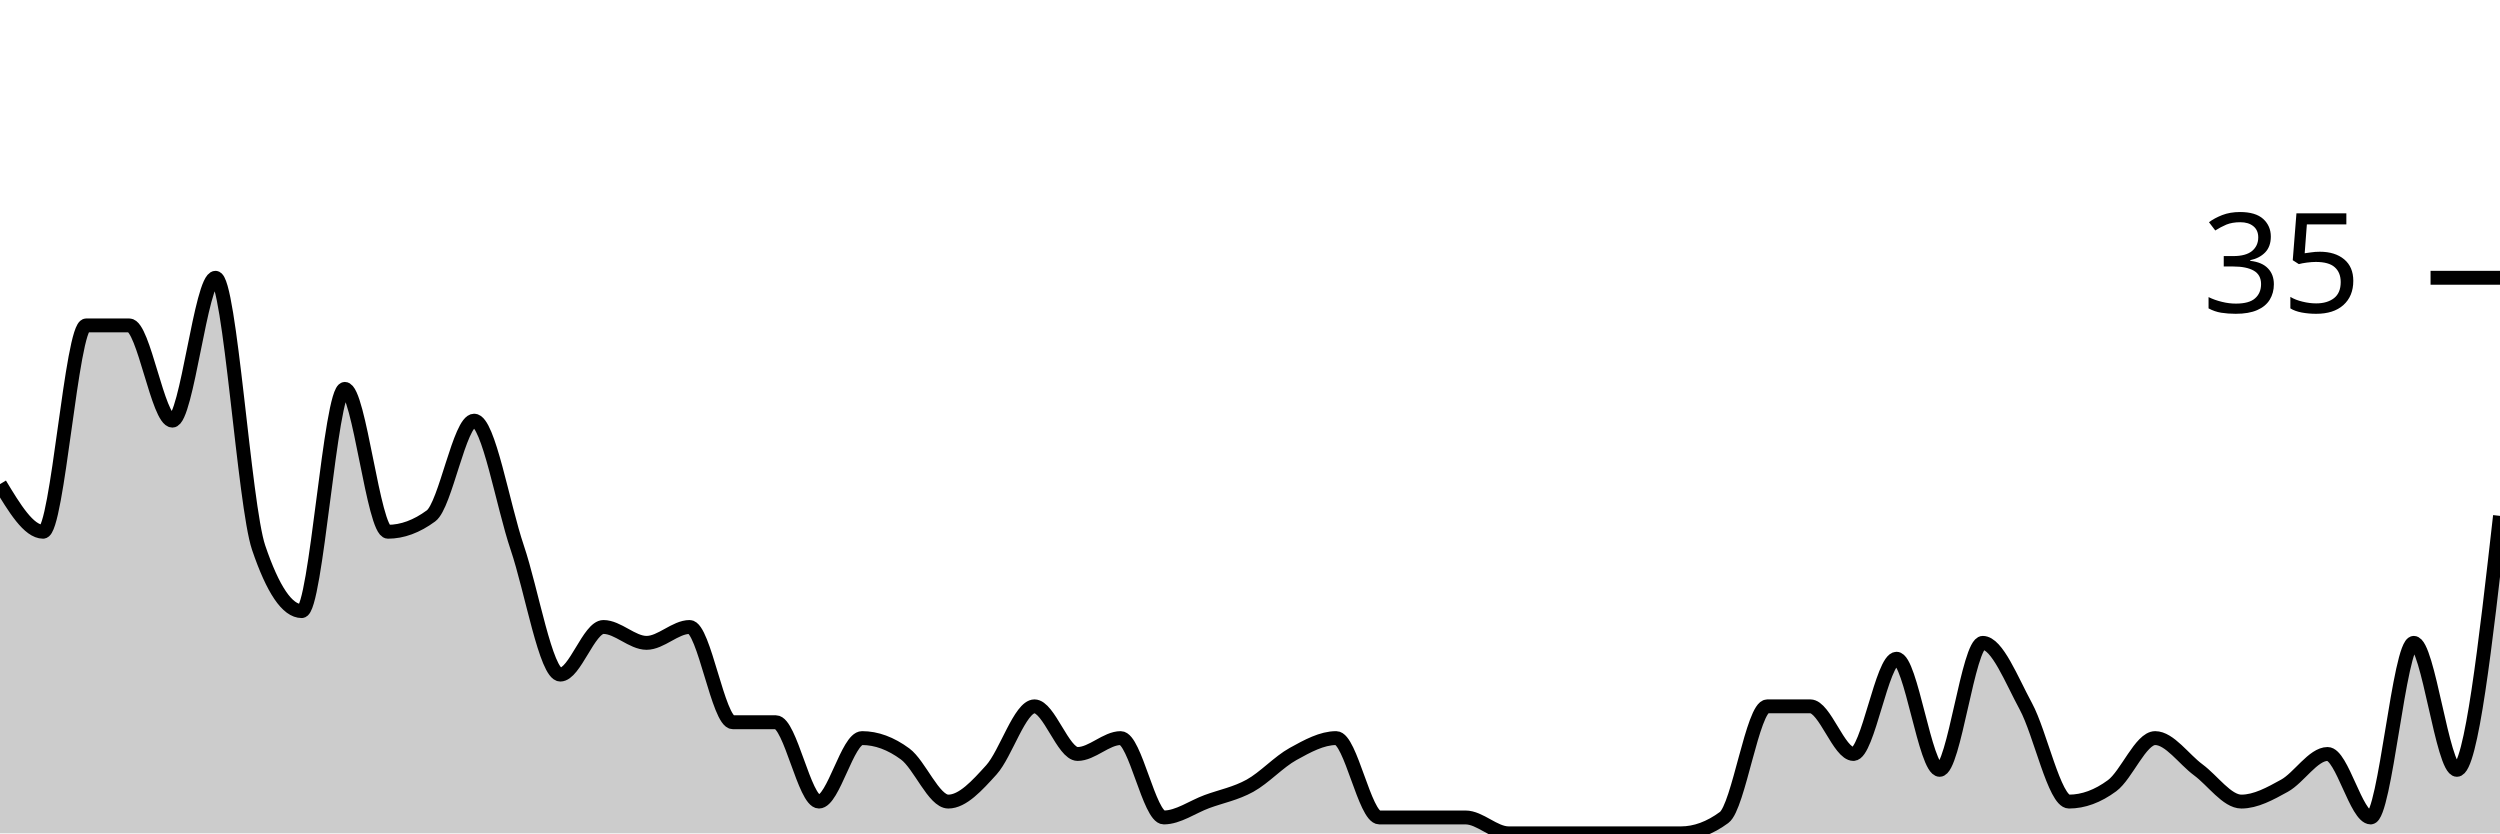
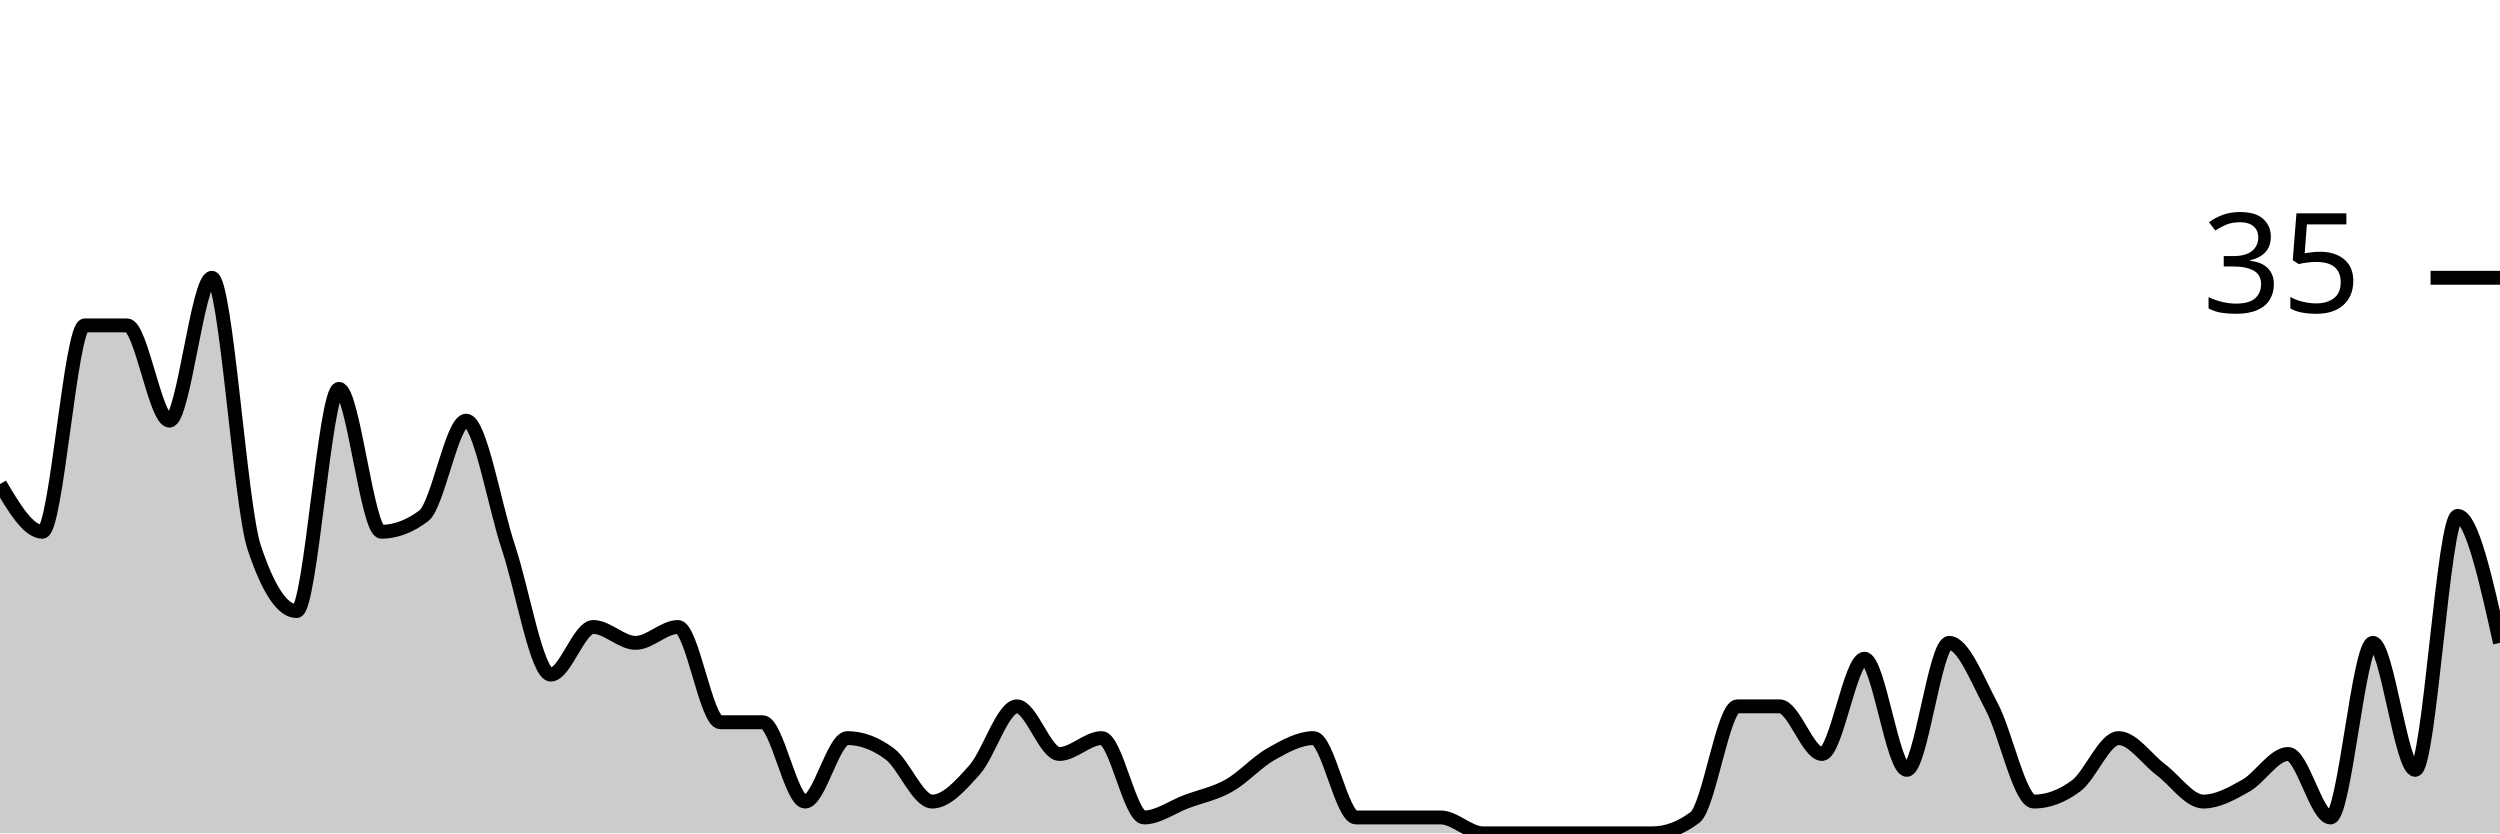
<svg xmlns="http://www.w3.org/2000/svg" viewBox="0 0 180 60">
  <g transform="translate(0,20)">
-     <path class="area" fill="rgba(0, 0, 0, 0.2)" d="M0,14.857C1.034,16.571,2.069,18.286,3.103,18.286C4.138,18.286,5.172,3.429,6.207,3.429C7.241,3.429,8.276,3.429,9.31,3.429C10.345,3.429,11.379,10.286,12.414,10.286C13.448,10.286,14.483,0,15.517,0C16.552,0,17.586,16.381,18.621,19.429C19.655,22.476,20.69,24,21.724,24C22.759,24,23.793,8,24.828,8C25.862,8,26.897,18.286,27.931,18.286C28.966,18.286,30,17.905,31.034,17.143C32.069,16.381,33.103,10.286,34.138,10.286C35.172,10.286,36.207,16.381,37.241,19.429C38.276,22.476,39.31,28.571,40.345,28.571C41.379,28.571,42.414,25.143,43.448,25.143C44.483,25.143,45.517,26.286,46.552,26.286C47.586,26.286,48.621,25.143,49.655,25.143C50.69,25.143,51.724,32,52.759,32C53.793,32,54.828,32,55.862,32C56.897,32,57.931,37.714,58.966,37.714C60,37.714,61.034,33.143,62.069,33.143C63.103,33.143,64.138,33.524,65.172,34.286C66.207,35.048,67.241,37.714,68.276,37.714C69.31,37.714,70.345,36.571,71.379,35.429C72.414,34.286,73.448,30.857,74.483,30.857C75.517,30.857,76.552,34.286,77.586,34.286C78.621,34.286,79.655,33.143,80.69,33.143C81.724,33.143,82.759,38.857,83.793,38.857C84.828,38.857,85.862,38.095,86.897,37.714C87.931,37.333,88.966,37.143,90,36.571C91.034,36,92.069,34.857,93.103,34.286C94.138,33.714,95.172,33.143,96.207,33.143C97.241,33.143,98.276,38.857,99.31,38.857C100.345,38.857,101.379,38.857,102.414,38.857C103.448,38.857,104.483,38.857,105.517,38.857C106.552,38.857,107.586,40,108.621,40C109.655,40,110.69,40,111.724,40C112.759,40,113.793,40,114.828,40C115.862,40,116.897,40,117.931,40C118.966,40,120,40,121.034,40C122.069,40,123.103,39.619,124.138,38.857C125.172,38.095,126.207,30.857,127.241,30.857C128.276,30.857,129.31,30.857,130.345,30.857C131.379,30.857,132.414,34.286,133.448,34.286C134.483,34.286,135.517,27.429,136.552,27.429C137.586,27.429,138.621,35.429,139.655,35.429C140.69,35.429,141.724,26.286,142.759,26.286C143.793,26.286,144.828,28.952,145.862,30.857C146.897,32.762,147.931,37.714,148.966,37.714C150,37.714,151.034,37.333,152.069,36.571C153.103,35.81,154.138,33.143,155.172,33.143C156.207,33.143,157.241,34.667,158.276,35.429C159.31,36.19,160.345,37.714,161.379,37.714C162.414,37.714,163.448,37.143,164.483,36.571C165.517,36,166.552,34.286,167.586,34.286C168.621,34.286,169.655,38.857,170.69,38.857C171.724,38.857,172.759,26.286,173.793,26.286C174.828,26.286,175.862,35.429,176.897,35.429C177.931,35.429,178.966,26.286,180,17.143L180,40C178.966,40,177.931,40,176.897,40C175.862,40,174.828,40,173.793,40C172.759,40,171.724,40,170.69,40C169.655,40,168.621,40,167.586,40C166.552,40,165.517,40,164.483,40C163.448,40,162.414,40,161.379,40C160.345,40,159.31,40,158.276,40C157.241,40,156.207,40,155.172,40C154.138,40,153.103,40,152.069,40C151.034,40,150,40,148.966,40C147.931,40,146.897,40,145.862,40C144.828,40,143.793,40,142.759,40C141.724,40,140.69,40,139.655,40C138.621,40,137.586,40,136.552,40C135.517,40,134.483,40,133.448,40C132.414,40,131.379,40,130.345,40C129.31,40,128.276,40,127.241,40C126.207,40,125.172,40,124.138,40C123.103,40,122.069,40,121.034,40C120,40,118.966,40,117.931,40C116.897,40,115.862,40,114.828,40C113.793,40,112.759,40,111.724,40C110.69,40,109.655,40,108.621,40C107.586,40,106.552,40,105.517,40C104.483,40,103.448,40,102.414,40C101.379,40,100.345,40,99.31,40C98.276,40,97.241,40,96.207,40C95.172,40,94.138,40,93.103,40C92.069,40,91.034,40,90,40C88.966,40,87.931,40,86.897,40C85.862,40,84.828,40,83.793,40C82.759,40,81.724,40,80.69,40C79.655,40,78.621,40,77.586,40C76.552,40,75.517,40,74.483,40C73.448,40,72.414,40,71.379,40C70.345,40,69.31,40,68.276,40C67.241,40,66.207,40,65.172,40C64.138,40,63.103,40,62.069,40C61.034,40,60,40,58.966,40C57.931,40,56.897,40,55.862,40C54.828,40,53.793,40,52.759,40C51.724,40,50.69,40,49.655,40C48.621,40,47.586,40,46.552,40C45.517,40,44.483,40,43.448,40C42.414,40,41.379,40,40.345,40C39.31,40,38.276,40,37.241,40C36.207,40,35.172,40,34.138,40C33.103,40,32.069,40,31.034,40C30,40,28.966,40,27.931,40C26.897,40,25.862,40,24.828,40C23.793,40,22.759,40,21.724,40C20.69,40,19.655,40,18.621,40C17.586,40,16.552,40,15.517,40C14.483,40,13.448,40,12.414,40C11.379,40,10.345,40,9.31,40C8.276,40,7.241,40,6.207,40C5.172,40,4.138,40,3.103,40C2.069,40,1.034,40,0,40Z" />
-     <path class="line" stroke="black" fill="none" d="M0,14.857C1.034,16.571,2.069,18.286,3.103,18.286C4.138,18.286,5.172,3.429,6.207,3.429C7.241,3.429,8.276,3.429,9.31,3.429C10.345,3.429,11.379,10.286,12.414,10.286C13.448,10.286,14.483,0,15.517,0C16.552,0,17.586,16.381,18.621,19.429C19.655,22.476,20.69,24,21.724,24C22.759,24,23.793,8,24.828,8C25.862,8,26.897,18.286,27.931,18.286C28.966,18.286,30,17.905,31.034,17.143C32.069,16.381,33.103,10.286,34.138,10.286C35.172,10.286,36.207,16.381,37.241,19.429C38.276,22.476,39.31,28.571,40.345,28.571C41.379,28.571,42.414,25.143,43.448,25.143C44.483,25.143,45.517,26.286,46.552,26.286C47.586,26.286,48.621,25.143,49.655,25.143C50.69,25.143,51.724,32,52.759,32C53.793,32,54.828,32,55.862,32C56.897,32,57.931,37.714,58.966,37.714C60,37.714,61.034,33.143,62.069,33.143C63.103,33.143,64.138,33.524,65.172,34.286C66.207,35.048,67.241,37.714,68.276,37.714C69.31,37.714,70.345,36.571,71.379,35.429C72.414,34.286,73.448,30.857,74.483,30.857C75.517,30.857,76.552,34.286,77.586,34.286C78.621,34.286,79.655,33.143,80.69,33.143C81.724,33.143,82.759,38.857,83.793,38.857C84.828,38.857,85.862,38.095,86.897,37.714C87.931,37.333,88.966,37.143,90,36.571C91.034,36,92.069,34.857,93.103,34.286C94.138,33.714,95.172,33.143,96.207,33.143C97.241,33.143,98.276,38.857,99.31,38.857C100.345,38.857,101.379,38.857,102.414,38.857C103.448,38.857,104.483,38.857,105.517,38.857C106.552,38.857,107.586,40,108.621,40C109.655,40,110.69,40,111.724,40C112.759,40,113.793,40,114.828,40C115.862,40,116.897,40,117.931,40C118.966,40,120,40,121.034,40C122.069,40,123.103,39.619,124.138,38.857C125.172,38.095,126.207,30.857,127.241,30.857C128.276,30.857,129.31,30.857,130.345,30.857C131.379,30.857,132.414,34.286,133.448,34.286C134.483,34.286,135.517,27.429,136.552,27.429C137.586,27.429,138.621,35.429,139.655,35.429C140.69,35.429,141.724,26.286,142.759,26.286C143.793,26.286,144.828,28.952,145.862,30.857C146.897,32.762,147.931,37.714,148.966,37.714C150,37.714,151.034,37.333,152.069,36.571C153.103,35.81,154.138,33.143,155.172,33.143C156.207,33.143,157.241,34.667,158.276,35.429C159.31,36.19,160.345,37.714,161.379,37.714C162.414,37.714,163.448,37.143,164.483,36.571C165.517,36,166.552,34.286,167.586,34.286C168.621,34.286,169.655,38.857,170.69,38.857C171.724,38.857,172.759,26.286,173.793,26.286C174.828,26.286,175.862,35.429,176.897,35.429C177.931,35.429,178.966,26.286,180,17.143" />
+     <path class="area" fill="rgba(0, 0, 0, 0.2)" d="M0,14.857C1.017,16.571,2.034,18.286,3.051,18.286C4.068,18.286,5.085,3.429,6.102,3.429C7.119,3.429,8.136,3.429,9.153,3.429C10.169,3.429,11.186,10.286,12.203,10.286C13.22,10.286,14.237,0,15.254,0C16.271,0,17.288,16.381,18.305,19.429C19.322,22.476,20.339,24,21.356,24C22.373,24,23.39,8,24.407,8C25.424,8,26.441,18.286,27.458,18.286C28.475,18.286,29.492,17.905,30.508,17.143C31.525,16.381,32.542,10.286,33.559,10.286C34.576,10.286,35.593,16.381,36.61,19.429C37.627,22.476,38.644,28.571,39.661,28.571C40.678,28.571,41.695,25.143,42.712,25.143C43.729,25.143,44.746,26.286,45.763,26.286C46.78,26.286,47.797,25.143,48.814,25.143C49.831,25.143,50.847,32,51.864,32C52.881,32,53.898,32,54.915,32C55.932,32,56.949,37.714,57.966,37.714C58.983,37.714,60,33.143,61.017,33.143C62.034,33.143,63.051,33.524,64.068,34.286C65.085,35.048,66.102,37.714,67.119,37.714C68.136,37.714,69.153,36.571,70.169,35.429C71.186,34.286,72.203,30.857,73.22,30.857C74.237,30.857,75.254,34.286,76.271,34.286C77.288,34.286,78.305,33.143,79.322,33.143C80.339,33.143,81.356,38.857,82.373,38.857C83.39,38.857,84.407,38.095,85.424,37.714C86.441,37.333,87.458,37.143,88.475,36.571C89.492,36,90.508,34.857,91.525,34.286C92.542,33.714,93.559,33.143,94.576,33.143C95.593,33.143,96.61,38.857,97.627,38.857C98.644,38.857,99.661,38.857,100.678,38.857C101.695,38.857,102.712,38.857,103.729,38.857C104.746,38.857,105.763,40,106.78,40C107.797,40,108.814,40,109.831,40C110.847,40,111.864,40,112.881,40C113.898,40,114.915,40,115.932,40C116.949,40,117.966,40,118.983,40C120,40,121.017,39.619,122.034,38.857C123.051,38.095,124.068,30.857,125.085,30.857C126.102,30.857,127.119,30.857,128.136,30.857C129.153,30.857,130.169,34.286,131.186,34.286C132.203,34.286,133.22,27.429,134.237,27.429C135.254,27.429,136.271,35.429,137.288,35.429C138.305,35.429,139.322,26.286,140.339,26.286C141.356,26.286,142.373,28.952,143.39,30.857C144.407,32.762,145.424,37.714,146.441,37.714C147.458,37.714,148.475,37.333,149.492,36.571C150.508,35.81,151.525,33.143,152.542,33.143C153.559,33.143,154.576,34.667,155.593,35.429C156.61,36.19,157.627,37.714,158.644,37.714C159.661,37.714,160.678,37.143,161.695,36.571C162.712,36,163.729,34.286,164.746,34.286C165.763,34.286,166.78,38.857,167.797,38.857C168.814,38.857,169.831,26.286,170.847,26.286C171.864,26.286,172.881,35.429,173.898,35.429C174.915,35.429,175.932,17.143,176.949,17.143C177.966,17.143,178.983,21.714,180,26.286L180,40C178.983,40,177.966,40,176.949,40C175.932,40,174.915,40,173.898,40C172.881,40,171.864,40,170.847,40C169.831,40,168.814,40,167.797,40C166.78,40,165.763,40,164.746,40C163.729,40,162.712,40,161.695,40C160.678,40,159.661,40,158.644,40C157.627,40,156.61,40,155.593,40C154.576,40,153.559,40,152.542,40C151.525,40,150.508,40,149.492,40C148.475,40,147.458,40,146.441,40C145.424,40,144.407,40,143.39,40C142.373,40,141.356,40,140.339,40C139.322,40,138.305,40,137.288,40C136.271,40,135.254,40,134.237,40C133.22,40,132.203,40,131.186,40C130.169,40,129.153,40,128.136,40C127.119,40,126.102,40,125.085,40C124.068,40,123.051,40,122.034,40C121.017,40,120,40,118.983,40C117.966,40,116.949,40,115.932,40C114.915,40,113.898,40,112.881,40C111.864,40,110.847,40,109.831,40C108.814,40,107.797,40,106.78,40C105.763,40,104.746,40,103.729,40C102.712,40,101.695,40,100.678,40C99.661,40,98.644,40,97.627,40C96.61,40,95.593,40,94.576,40C93.559,40,92.542,40,91.525,40C90.508,40,89.492,40,88.475,40C87.458,40,86.441,40,85.424,40C84.407,40,83.39,40,82.373,40C81.356,40,80.339,40,79.322,40C78.305,40,77.288,40,76.271,40C75.254,40,74.237,40,73.22,40C72.203,40,71.186,40,70.169,40C69.153,40,68.136,40,67.119,40C66.102,40,65.085,40,64.068,40C63.051,40,62.034,40,61.017,40C60,40,58.983,40,57.966,40C56.949,40,55.932,40,54.915,40C53.898,40,52.881,40,51.864,40C50.847,40,49.831,40,48.814,40C47.797,40,46.78,40,45.763,40C44.746,40,43.729,40,42.712,40C41.695,40,40.678,40,39.661,40C38.644,40,37.627,40,36.61,40C35.593,40,34.576,40,33.559,40C32.542,40,31.525,40,30.508,40C29.492,40,28.475,40,27.458,40C26.441,40,25.424,40,24.407,40C23.39,40,22.373,40,21.356,40C20.339,40,19.322,40,18.305,40C17.288,40,16.271,40,15.254,40C14.237,40,13.22,40,12.203,40C11.186,40,10.169,40,9.153,40C8.136,40,7.119,40,6.102,40C5.085,40,4.068,40,3.051,40C2.034,40,1.017,40,0,40Z" />
+     <path class="line" stroke="black" fill="none" d="M0,14.857C1.017,16.571,2.034,18.286,3.051,18.286C4.068,18.286,5.085,3.429,6.102,3.429C7.119,3.429,8.136,3.429,9.153,3.429C10.169,3.429,11.186,10.286,12.203,10.286C13.22,10.286,14.237,0,15.254,0C16.271,0,17.288,16.381,18.305,19.429C19.322,22.476,20.339,24,21.356,24C22.373,24,23.39,8,24.407,8C25.424,8,26.441,18.286,27.458,18.286C28.475,18.286,29.492,17.905,30.508,17.143C31.525,16.381,32.542,10.286,33.559,10.286C34.576,10.286,35.593,16.381,36.61,19.429C37.627,22.476,38.644,28.571,39.661,28.571C40.678,28.571,41.695,25.143,42.712,25.143C43.729,25.143,44.746,26.286,45.763,26.286C46.78,26.286,47.797,25.143,48.814,25.143C49.831,25.143,50.847,32,51.864,32C52.881,32,53.898,32,54.915,32C55.932,32,56.949,37.714,57.966,37.714C58.983,37.714,60,33.143,61.017,33.143C62.034,33.143,63.051,33.524,64.068,34.286C65.085,35.048,66.102,37.714,67.119,37.714C68.136,37.714,69.153,36.571,70.169,35.429C71.186,34.286,72.203,30.857,73.22,30.857C74.237,30.857,75.254,34.286,76.271,34.286C77.288,34.286,78.305,33.143,79.322,33.143C80.339,33.143,81.356,38.857,82.373,38.857C83.39,38.857,84.407,38.095,85.424,37.714C86.441,37.333,87.458,37.143,88.475,36.571C89.492,36,90.508,34.857,91.525,34.286C92.542,33.714,93.559,33.143,94.576,33.143C95.593,33.143,96.61,38.857,97.627,38.857C98.644,38.857,99.661,38.857,100.678,38.857C101.695,38.857,102.712,38.857,103.729,38.857C104.746,38.857,105.763,40,106.78,40C107.797,40,108.814,40,109.831,40C110.847,40,111.864,40,112.881,40C113.898,40,114.915,40,115.932,40C116.949,40,117.966,40,118.983,40C120,40,121.017,39.619,122.034,38.857C123.051,38.095,124.068,30.857,125.085,30.857C126.102,30.857,127.119,30.857,128.136,30.857C129.153,30.857,130.169,34.286,131.186,34.286C132.203,34.286,133.22,27.429,134.237,27.429C135.254,27.429,136.271,35.429,137.288,35.429C138.305,35.429,139.322,26.286,140.339,26.286C141.356,26.286,142.373,28.952,143.39,30.857C144.407,32.762,145.424,37.714,146.441,37.714C147.458,37.714,148.475,37.333,149.492,36.571C150.508,35.81,151.525,33.143,152.542,33.143C153.559,33.143,154.576,34.667,155.593,35.429C156.61,36.19,157.627,37.714,158.644,37.714C159.661,37.714,160.678,37.143,161.695,36.571C162.712,36,163.729,34.286,164.746,34.286C165.763,34.286,166.78,38.857,167.797,38.857C168.814,38.857,169.831,26.286,170.847,26.286C171.864,26.286,172.881,35.429,173.898,35.429C174.915,35.429,175.932,17.143,176.949,17.143C177.966,17.143,178.983,21.714,180,26.286" />
    <path class="axis-ceiling" stroke-width="1" stroke="black" fill="none" d="M175,0L180,0" />
    <text class="axis-ceiling-label" font-family="sans-serif" text-anchor="end" font-size="10px" x="170" y="2.5">35</text>
  </g>
</svg>
